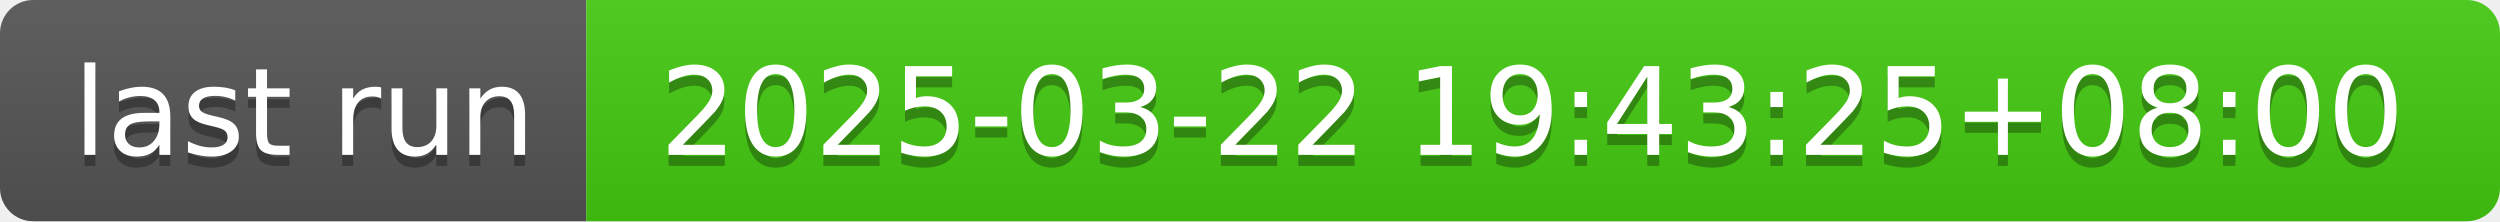
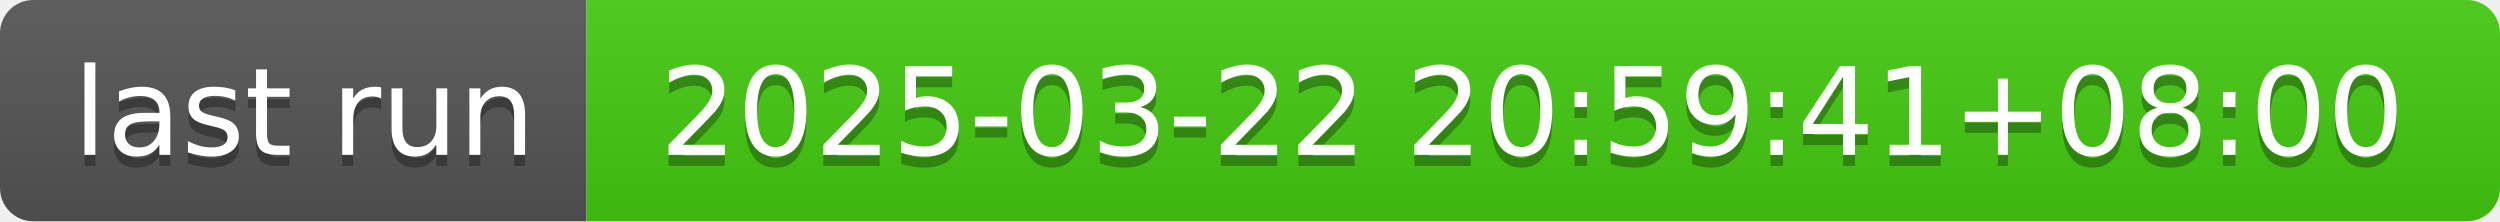
- <svg xmlns="http://www.w3.org/2000/svg" width="226" height="20" role="img" aria-label="last run: 2025-03-22 19:43:25+08:00">
+ <svg xmlns="http://www.w3.org/2000/svg" width="226" height="20" role="img" aria-label="last run: 2025-03-22 20:59:41+08:00">
  <linearGradient id="s" x2="0" y2="100%">
    <stop offset="0" stop-color="#bbb" stop-opacity=".1" />
    <stop offset="1" stop-opacity=".1" />
  </linearGradient>
  <clipPath id="r">
    <rect width="226" height="20" rx="3" fill="#fff" />
  </clipPath>
  <g clip-path="url(#r)">
    <rect width="53" height="20" fill="#555" />
    <rect x="53" width="173" height="20" fill="#4c1" />
    <rect width="226" height="20" fill="url(#s)" />
  </g>
  <g fill="#fff" text-anchor="middle" font-family="Verdana,Geneva,DejaVu Sans,sans-serif" text-rendering="geometricPrecision" font-size="110">
    <text aria-hidden="true" x="275" y="150" fill="#010101" fill-opacity=".3" transform="scale(.1)" textLength="430">last run</text>
    <text x="275" y="140" transform="scale(.1)" fill="#fff" textLength="430">last run</text>
-     <text aria-hidden="true" x="1385" y="150" fill="#010101" fill-opacity=".3" transform="scale(.1)" textLength="1630">2025-03-22 19:43:25+08:00</text>
-     <text x="1385" y="140" transform="scale(.1)" fill="#fff" textLength="1630">2025-03-22 19:43:25+08:00</text>
+     <text aria-hidden="true" x="1385" y="150" fill="#010101" fill-opacity=".3" transform="scale(.1)" textLength="1630">2025-03-22 20:59:41+08:00</text>
+     <text x="1385" y="140" transform="scale(.1)" fill="#fff" textLength="1630">2025-03-22 20:59:41+08:00</text>
  </g>
</svg>
